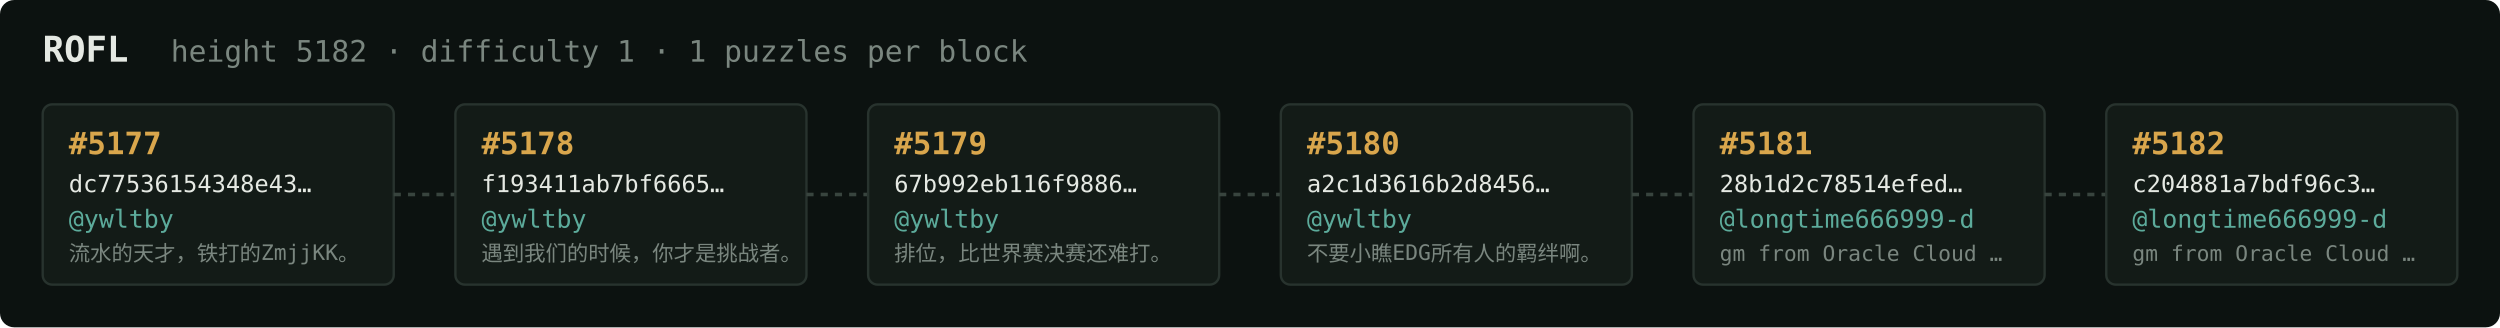
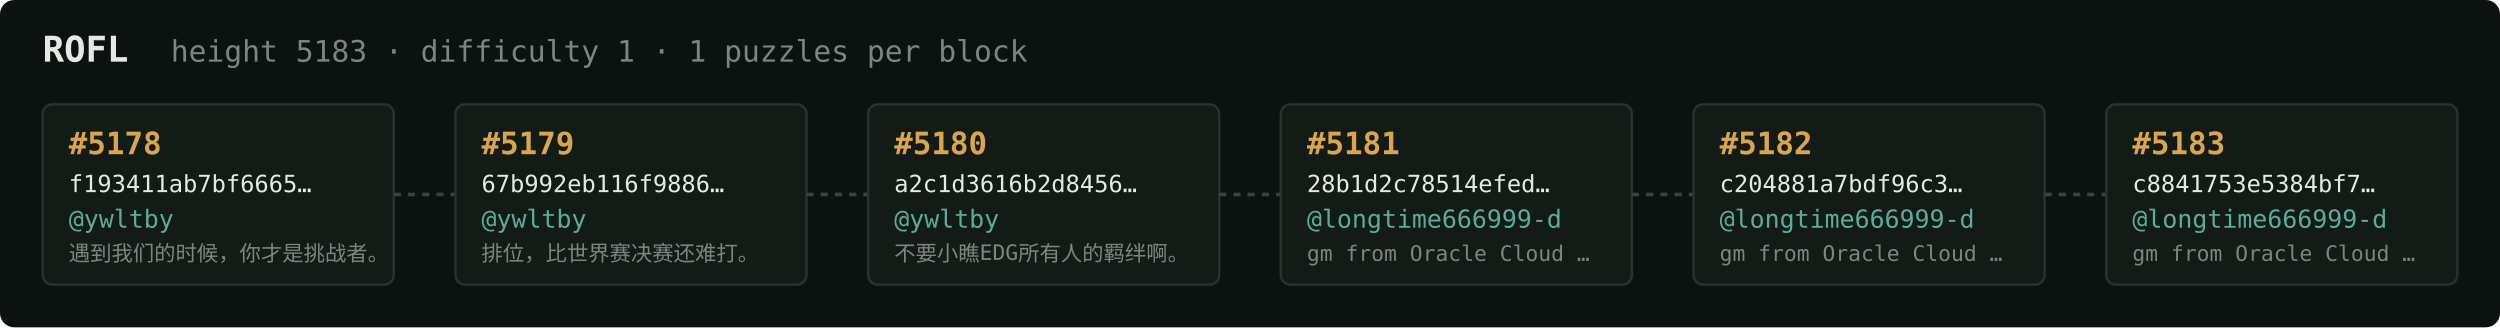
<svg xmlns="http://www.w3.org/2000/svg" width="1054" height="138" viewBox="0 0 1054 138" font-family="ui-monospace,SFMono-Regular,Menlo,monospace">
  <rect fill="#0c1210" width="1054" height="138" rx="6" />
  <text x="18" y="26" fill="#e5e9e3" font-size="15" font-weight="700">ROFL</text>
-   <text x="72" y="26" fill="#7a867f" font-size="12.5">height 5182 · difficulty 1 · 1 puzzles per block</text>
+   <text x="72" y="26" fill="#7a867f" font-size="12.5">height 5183 · difficulty 1 · 1 puzzles per block</text>
  <rect x="18" y="44" width="148" height="76" rx="4" fill="#131b17" stroke="#28332e" stroke-width="1" />
-   <text x="29" y="65" fill="#d9a64c" font-size="13" font-weight="700">#5177</text>
-   <text x="29" y="81" fill="#e5e9e3" font-size="10">dc77536154348e43…</text>
+   <text x="29" y="65" fill="#d9a64c" font-size="13" font-weight="700">#5178</text>
+   <text x="29" y="81" fill="#e5e9e3" font-size="10">f193411ab7bf6665…</text>
  <text x="29" y="96" fill="#5cab9b" font-size="10.5">@ywltby</text>
-   <text x="29" y="110" fill="#7a867f" font-size="9">流水的天才，铁打的ZmjjKK。</text>
+   <text x="29" y="110" fill="#7a867f" font-size="9">遇到我们的时候，你才是挑战者。</text>
  <line x1="166" y1="82.0" x2="192" y2="82.0" stroke="#38443e" stroke-width="1.5" stroke-dasharray="3 3" />
  <rect x="192" y="44" width="148" height="76" rx="4" fill="#131b17" stroke="#28332e" stroke-width="1" />
-   <text x="203" y="65" fill="#d9a64c" font-size="13" font-weight="700">#5178</text>
-   <text x="203" y="81" fill="#e5e9e3" font-size="10">f193411ab7bf6665…</text>
+   <text x="203" y="65" fill="#d9a64c" font-size="13" font-weight="700">#5179</text>
+   <text x="203" y="81" fill="#e5e9e3" font-size="10">67b992eb116f9886…</text>
  <text x="203" y="96" fill="#5cab9b" font-size="10.5">@ywltby</text>
-   <text x="203" y="110" fill="#7a867f" font-size="9">遇到我们的时候，你才是挑战者。</text>
+   <text x="203" y="110" fill="#7a867f" font-size="9">排位，比世界赛决赛还难打。</text>
  <line x1="340" y1="82.0" x2="366" y2="82.0" stroke="#38443e" stroke-width="1.5" stroke-dasharray="3 3" />
  <rect x="366" y="44" width="148" height="76" rx="4" fill="#131b17" stroke="#28332e" stroke-width="1" />
-   <text x="377" y="65" fill="#d9a64c" font-size="13" font-weight="700">#5179</text>
-   <text x="377" y="81" fill="#e5e9e3" font-size="10">67b992eb116f9886…</text>
+   <text x="377" y="65" fill="#d9a64c" font-size="13" font-weight="700">#5180</text>
+   <text x="377" y="81" fill="#e5e9e3" font-size="10">a2c1d3616b2d8456…</text>
  <text x="377" y="96" fill="#5cab9b" font-size="10.5">@ywltby</text>
-   <text x="377" y="110" fill="#7a867f" font-size="9">排位，比世界赛决赛还难打。</text>
+   <text x="377" y="110" fill="#7a867f" font-size="9">不要小瞧EDG所有人的羁绊啊。</text>
  <line x1="514" y1="82.0" x2="540" y2="82.0" stroke="#38443e" stroke-width="1.5" stroke-dasharray="3 3" />
  <rect x="540" y="44" width="148" height="76" rx="4" fill="#131b17" stroke="#28332e" stroke-width="1" />
-   <text x="551" y="65" fill="#d9a64c" font-size="13" font-weight="700">#5180</text>
-   <text x="551" y="81" fill="#e5e9e3" font-size="10">a2c1d3616b2d8456…</text>
-   <text x="551" y="96" fill="#5cab9b" font-size="10.5">@ywltby</text>
-   <text x="551" y="110" fill="#7a867f" font-size="9">不要小瞧EDG所有人的羁绊啊。</text>
+   <text x="551" y="65" fill="#d9a64c" font-size="13" font-weight="700">#5181</text>
+   <text x="551" y="81" fill="#e5e9e3" font-size="10">28b1d2c78514efed…</text>
+   <text x="551" y="96" fill="#5cab9b" font-size="10.5">@longtime666999-d</text>
+   <text x="551" y="110" fill="#7a867f" font-size="9">gm from Oracle Cloud …</text>
  <line x1="688" y1="82.0" x2="714" y2="82.0" stroke="#38443e" stroke-width="1.5" stroke-dasharray="3 3" />
  <rect x="714" y="44" width="148" height="76" rx="4" fill="#131b17" stroke="#28332e" stroke-width="1" />
-   <text x="725" y="65" fill="#d9a64c" font-size="13" font-weight="700">#5181</text>
-   <text x="725" y="81" fill="#e5e9e3" font-size="10">28b1d2c78514efed…</text>
+   <text x="725" y="65" fill="#d9a64c" font-size="13" font-weight="700">#5182</text>
+   <text x="725" y="81" fill="#e5e9e3" font-size="10">c204881a7bdf96c3…</text>
  <text x="725" y="96" fill="#5cab9b" font-size="10.5">@longtime666999-d</text>
  <text x="725" y="110" fill="#7a867f" font-size="9">gm from Oracle Cloud …</text>
  <line x1="862" y1="82.0" x2="888" y2="82.0" stroke="#38443e" stroke-width="1.5" stroke-dasharray="3 3" />
  <rect x="888" y="44" width="148" height="76" rx="4" fill="#131b17" stroke="#28332e" stroke-width="1" />
-   <text x="899" y="65" fill="#d9a64c" font-size="13" font-weight="700">#5182</text>
-   <text x="899" y="81" fill="#e5e9e3" font-size="10">c204881a7bdf96c3…</text>
+   <text x="899" y="65" fill="#d9a64c" font-size="13" font-weight="700">#5183</text>
+   <text x="899" y="81" fill="#e5e9e3" font-size="10">c8841753e5384bf7…</text>
  <text x="899" y="96" fill="#5cab9b" font-size="10.5">@longtime666999-d</text>
  <text x="899" y="110" fill="#7a867f" font-size="9">gm from Oracle Cloud …</text>
</svg>
